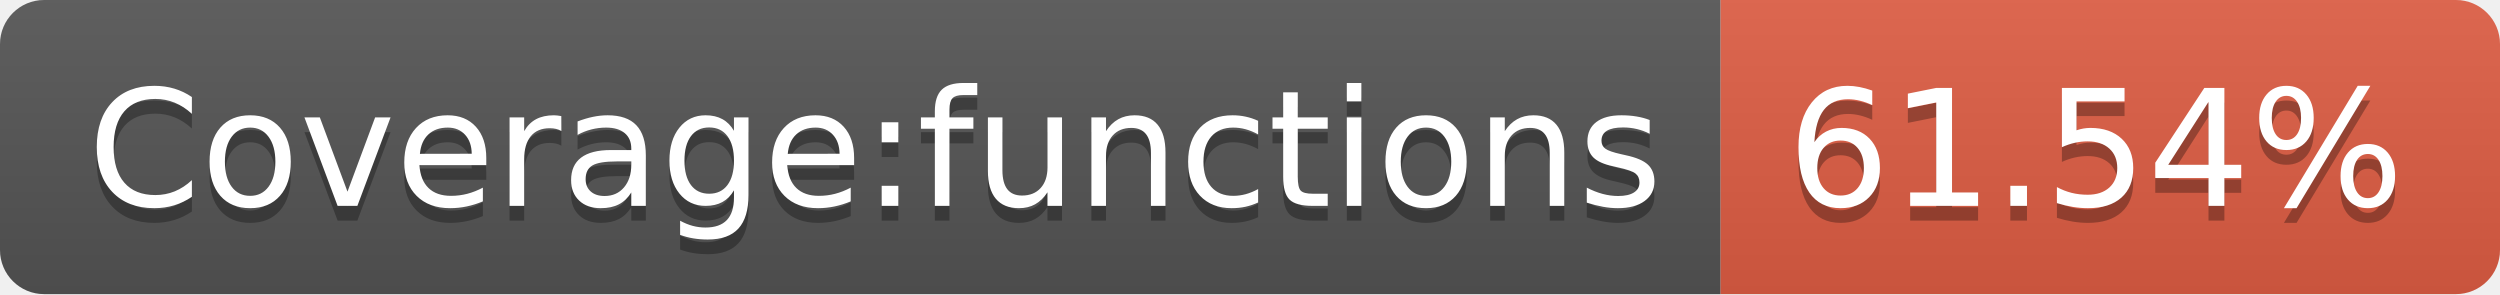
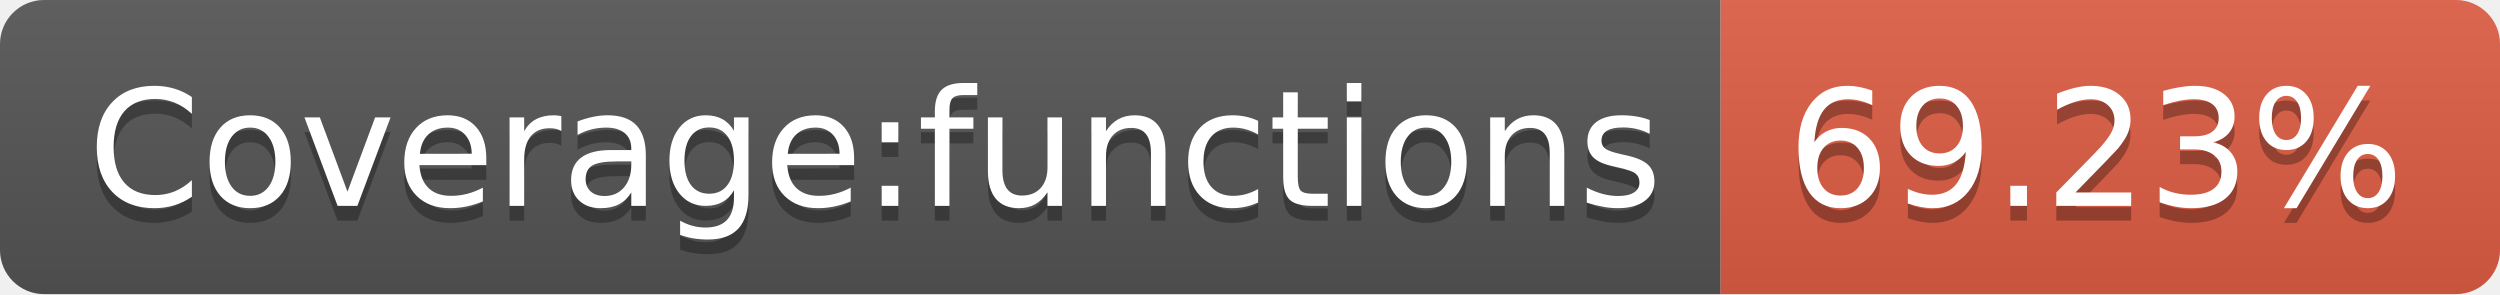
<svg xmlns="http://www.w3.org/2000/svg" width="170" height="20">
  <linearGradient id="b" x2="0" y2="100%">
    <stop offset="0" stop-color="#bbb" stop-opacity=".1" />
    <stop offset="1" stop-opacity=".1" />
  </linearGradient>
  <clipPath id="a">
    <rect width="170" height="20" rx="3" fill="#fff" />
  </clipPath>
  <g clip-path="url(#a)">
    <path fill="#555" d="M0 0h117v20H0z" />
    <path fill="#e05d44" d="M117 0h53v20H117z" />
    <path fill="url(#b)" d="M0 0h170v20H0z" />
  </g>
  <g fill="#fff" text-anchor="middle" font-family="DejaVu Sans,Verdana,Geneva,sans-serif" font-size="110">
    <text x="595" y="150" fill="#010101" fill-opacity=".3" transform="scale(.1)" textLength="1070">Coverage:functions</text>
    <text x="595" y="140" transform="scale(.1)" textLength="1070">Coverage:functions</text>
-     <text x="1425" y="150" fill="#010101" fill-opacity=".3" transform="scale(.1)" textLength="430">61.54%</text>
-     <text x="1425" y="140" transform="scale(.1)" textLength="430">61.54%</text>
+     <text x="1425" y="150" fill="#010101" fill-opacity=".3" transform="scale(.1)" textLength="430">69.23%</text>
+     <text x="1425" y="140" transform="scale(.1)" textLength="430">69.23%</text>
  </g>
</svg>
